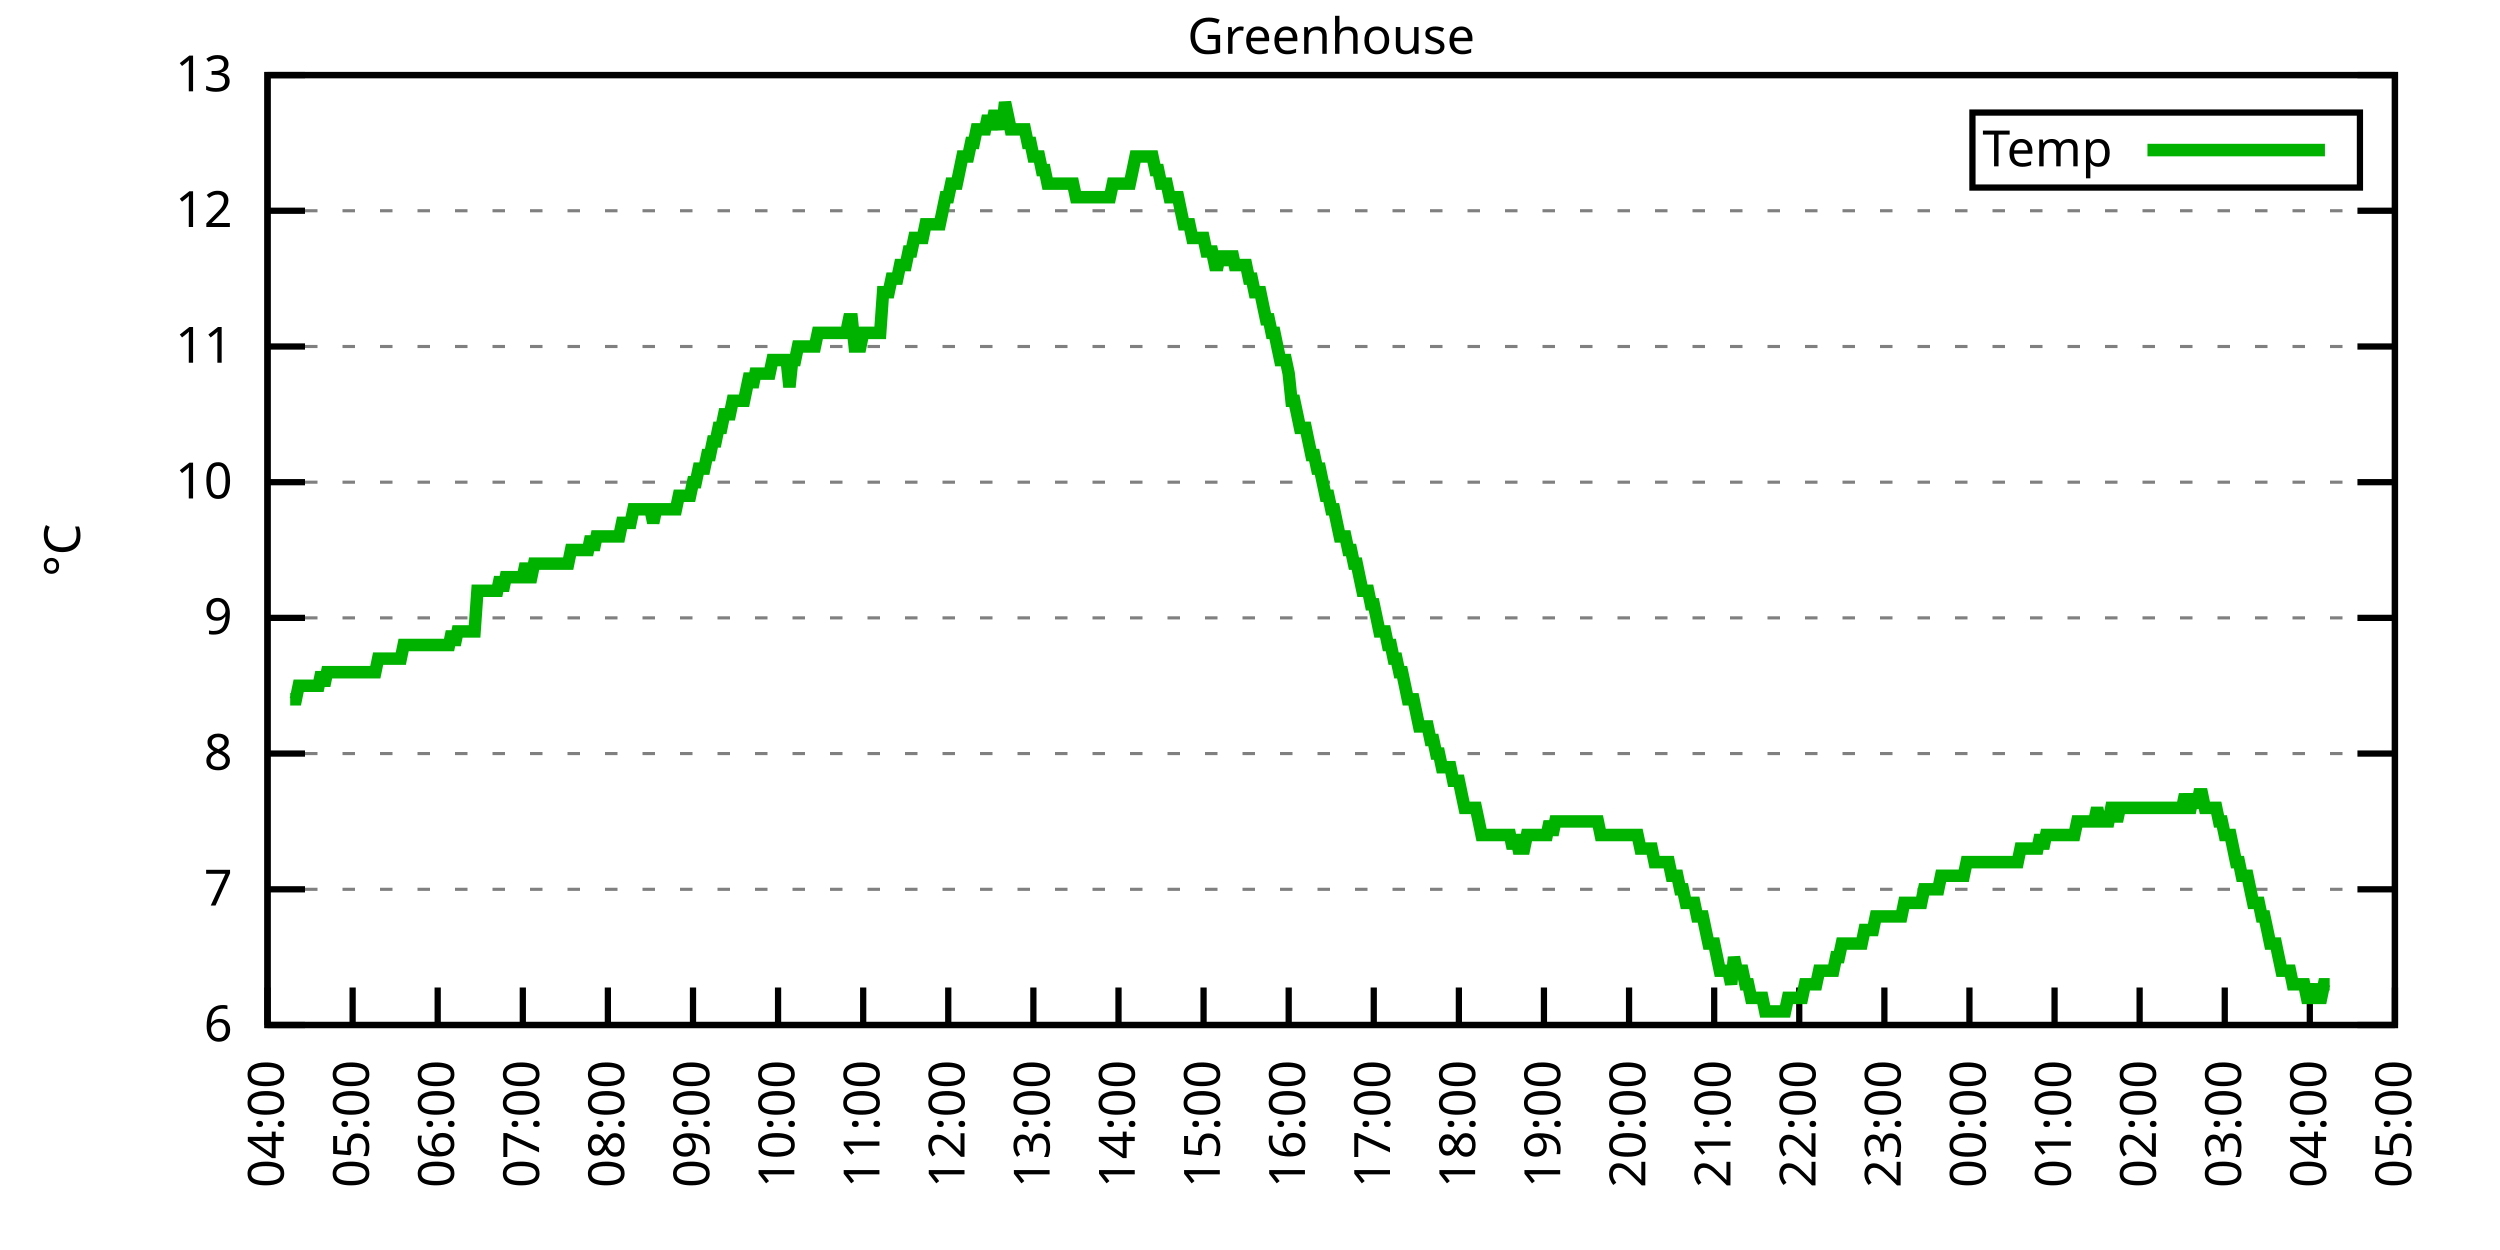
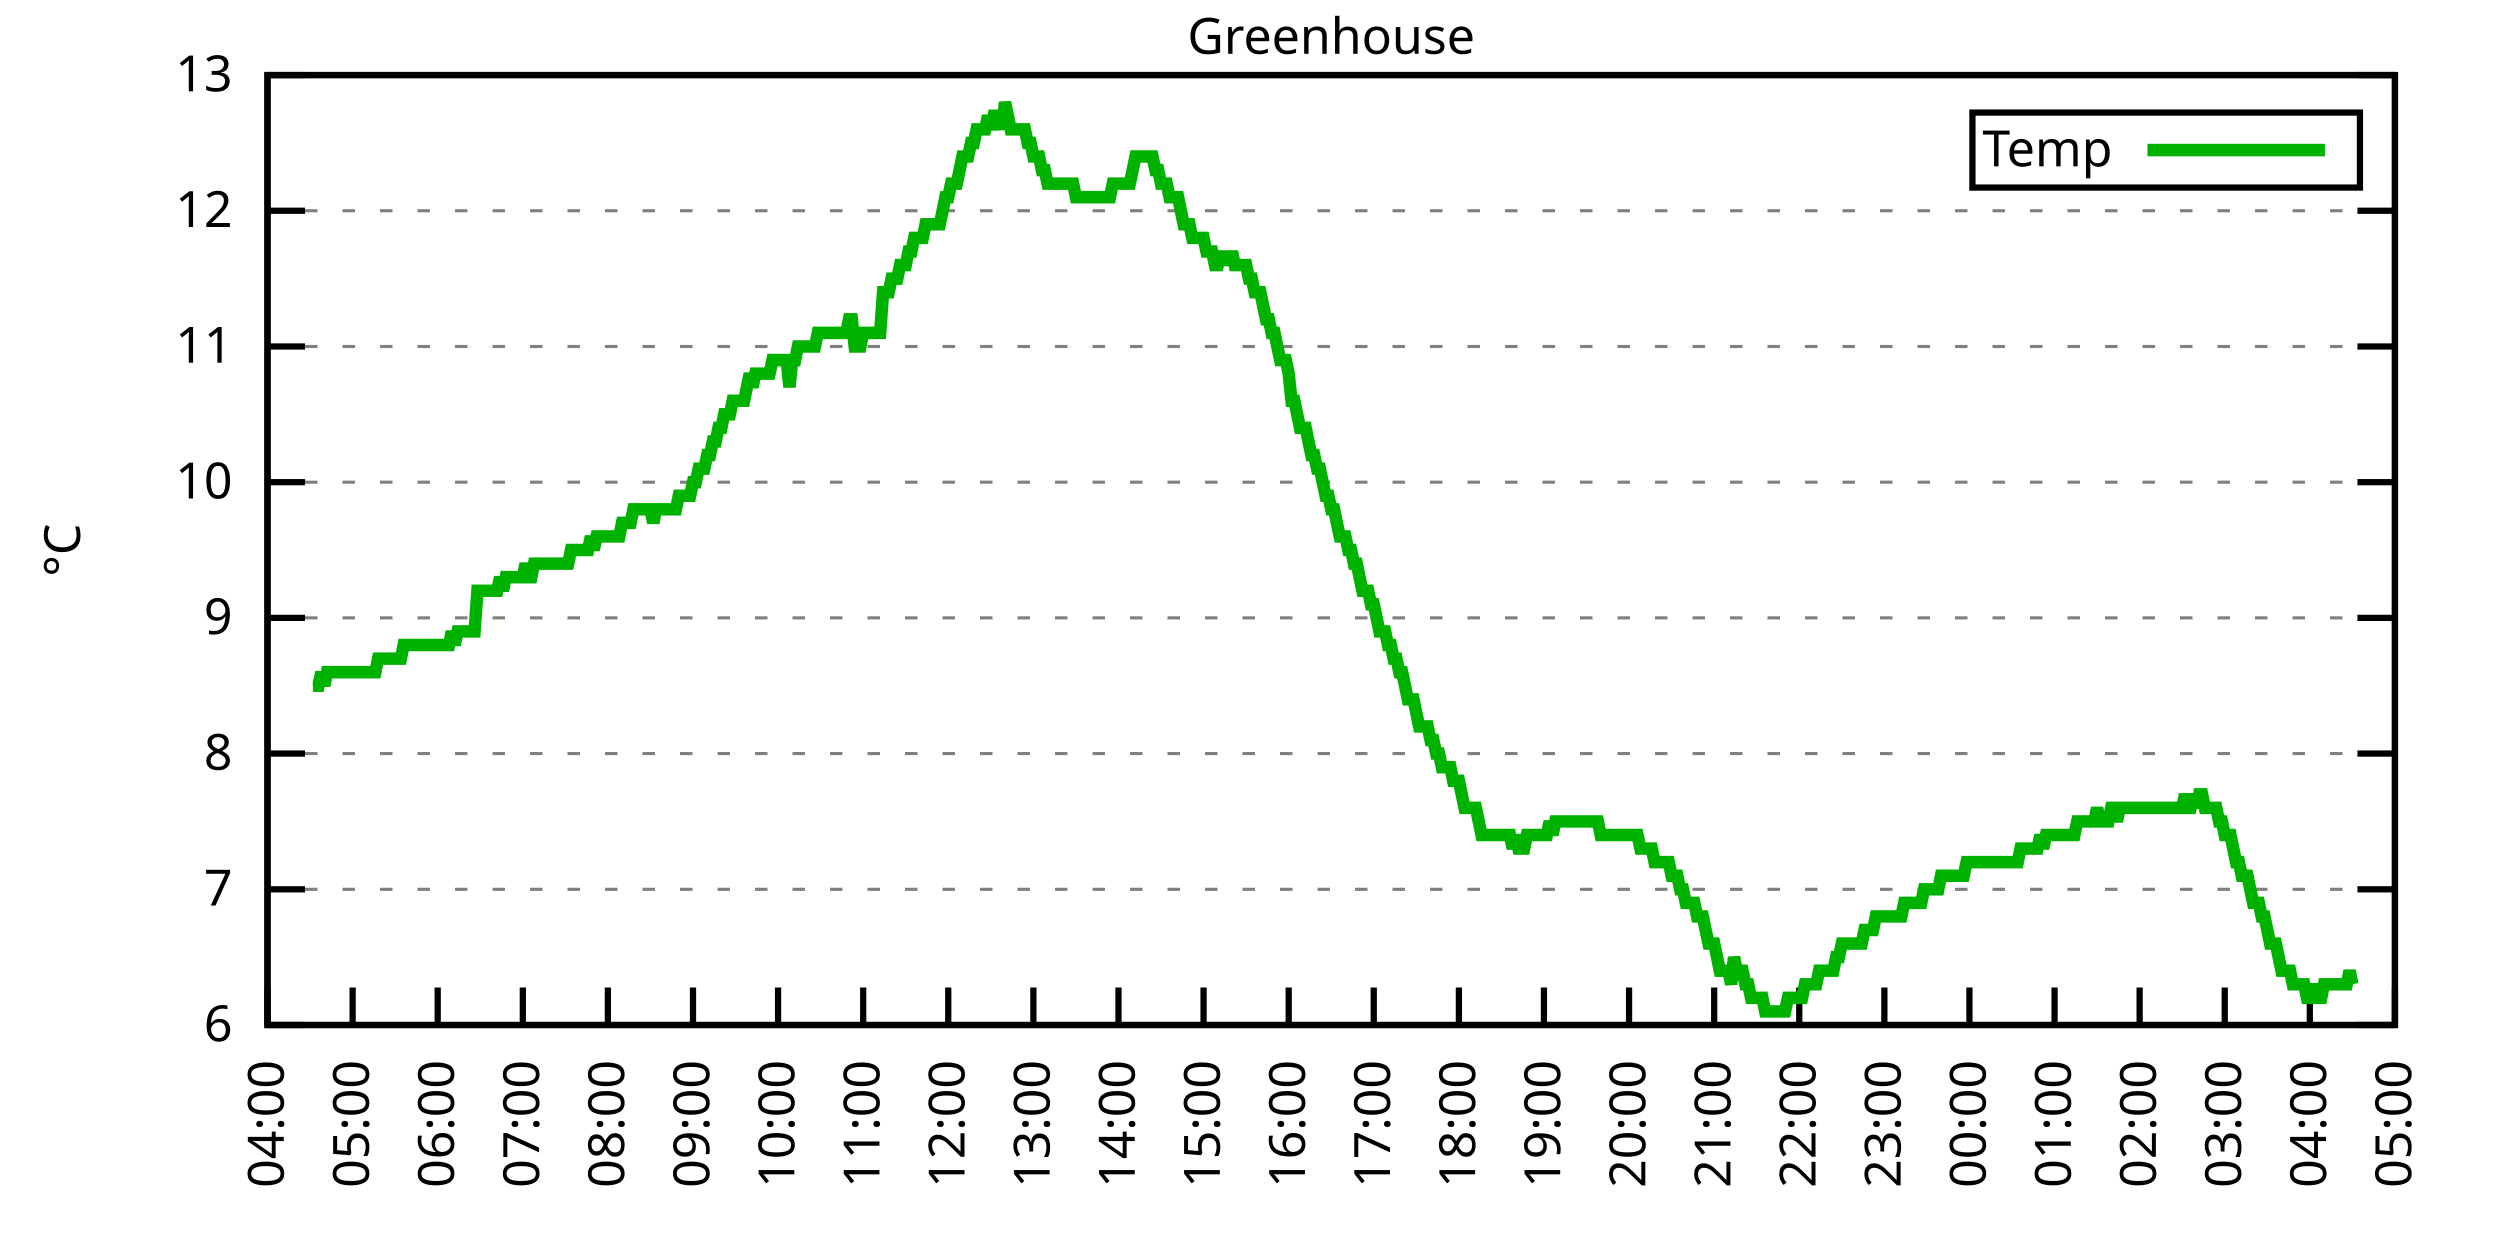
<svg xmlns="http://www.w3.org/2000/svg" xmlns:xlink="http://www.w3.org/1999/xlink" width="400" height="200" viewBox="0 0 400 200">
  <g id="gnuplot_canvas">
    <rect x="0" y="0" width="400" height="200" fill="none" />
    <defs>
      <circle id="gpDot" r="0.5" stroke-width="0.5" stroke="currentColor" />
      <path id="gpPt0" stroke-width="0.333" stroke="currentColor" d="M-1,0 h2 M0,-1 v2" />
      <path id="gpPt1" stroke-width="0.333" stroke="currentColor" d="M-1,-1 L1,1 M1,-1 L-1,1" />
      <path id="gpPt2" stroke-width="0.333" stroke="currentColor" d="M-1,0 L1,0 M0,-1 L0,1 M-1,-1 L1,1 M-1,1 L1,-1" />
      <rect id="gpPt3" stroke-width="0.333" stroke="currentColor" x="-1" y="-1" width="2" height="2" />
      <rect id="gpPt4" stroke-width="0.333" stroke="currentColor" fill="currentColor" x="-1" y="-1" width="2" height="2" />
      <circle id="gpPt5" stroke-width="0.333" stroke="currentColor" cx="0" cy="0" r="1" />
      <use xlink:href="#gpPt5" id="gpPt6" fill="currentColor" stroke="none" />
      <path id="gpPt7" stroke-width="0.333" stroke="currentColor" d="M0,-1.33 L-1.33,0.67 L1.33,0.67 z" />
      <use xlink:href="#gpPt7" id="gpPt8" fill="currentColor" stroke="none" />
      <use xlink:href="#gpPt7" id="gpPt9" stroke="currentColor" transform="rotate(180)" />
      <use xlink:href="#gpPt9" id="gpPt10" fill="currentColor" stroke="none" />
      <use xlink:href="#gpPt3" id="gpPt11" stroke="currentColor" transform="rotate(45)" />
      <use xlink:href="#gpPt11" id="gpPt12" fill="currentColor" stroke="none" />
      <path id="gpPt13" stroke-width="0.333" stroke="currentColor" d="M0,1.330 L1.265,0.411 L0.782,-1.067 L-0.782,-1.076 L-1.265,0.411 z" />
      <use xlink:href="#gpPt13" id="gpPt14" fill="currentColor" stroke="none" />
      <filter id="textbox" filterUnits="objectBoundingBox" x="0" y="0" height="1" width="1">
        <feFlood flood-color="white" flood-opacity="1" result="bgnd" />
        <feComposite in="SourceGraphic" in2="bgnd" operator="atop" />
      </filter>
      <filter id="greybox" filterUnits="objectBoundingBox" x="0" y="0" height="1" width="1">
        <feFlood flood-color="lightgrey" flood-opacity="1" result="grey" />
        <feComposite in="SourceGraphic" in2="grey" operator="atop" />
      </filter>
    </defs>
    <g fill="none" color="white" stroke="currentColor" stroke-width="1.00" stroke-linecap="butt" stroke-linejoin="miter">
</g>
    <g fill="none" color="black" stroke="currentColor" stroke-width="1.00" stroke-linecap="butt" stroke-linejoin="miter">
      <g stroke="none" shape-rendering="crispEdges">
        <polygon fill="rgb(255, 255, 255)" points="42.80,164.00 383.18,164.00 383.18,12.02 42.80,12.02 " />
      </g>
    </g>
    <g fill="none" color="black" stroke="currentColor" stroke-width="1.00" stroke-linecap="butt" stroke-linejoin="miter">
</g>
    <g fill="none" color="black" stroke="black" stroke-width="0.50" stroke-linecap="butt" stroke-linejoin="miter">
</g>
    <g fill="none" color="gray" stroke="currentColor" stroke-width="0.50" stroke-linecap="butt" stroke-linejoin="miter">
      <path stroke="gray" stroke-dasharray="2,4" class="gridline" d="M42.80,164.00 L383.19,164.00  " />
    </g>
    <g fill="none" color="gray" stroke="gray" stroke-width="1.00" stroke-linecap="butt" stroke-linejoin="miter">
</g>
    <g fill="none" color="black" stroke="currentColor" stroke-width="1.00" stroke-linecap="butt" stroke-linejoin="miter">
      <path stroke="black" d="M42.80,164.00 L48.80,164.00 M383.19,164.00 L377.19,164.00  " />
      <g transform="translate(37.20,166.60)" stroke="none" fill="black" font-family="Sans" font-size="8.00" text-anchor="end">
        <text>
          <tspan font-family="Sans"> 6</tspan>
        </text>
      </g>
    </g>
    <g fill="none" color="black" stroke="currentColor" stroke-width="1.00" stroke-linecap="butt" stroke-linejoin="miter">
</g>
    <g fill="none" color="black" stroke="black" stroke-width="0.50" stroke-linecap="butt" stroke-linejoin="miter">
</g>
    <g fill="none" color="gray" stroke="currentColor" stroke-width="0.50" stroke-linecap="butt" stroke-linejoin="miter">
      <path stroke="gray" stroke-dasharray="2,4" class="gridline" d="M42.80,142.29 L383.19,142.29  " />
    </g>
    <g fill="none" color="gray" stroke="gray" stroke-width="1.00" stroke-linecap="butt" stroke-linejoin="miter">
</g>
    <g fill="none" color="black" stroke="currentColor" stroke-width="1.00" stroke-linecap="butt" stroke-linejoin="miter">
      <path stroke="black" d="M42.80,142.29 L48.80,142.29 M383.19,142.29 L377.19,142.29  " />
      <g transform="translate(37.20,144.89)" stroke="none" fill="black" font-family="Sans" font-size="8.00" text-anchor="end">
        <text>
          <tspan font-family="Sans"> 7</tspan>
        </text>
      </g>
    </g>
    <g fill="none" color="black" stroke="currentColor" stroke-width="1.00" stroke-linecap="butt" stroke-linejoin="miter">
</g>
    <g fill="none" color="black" stroke="black" stroke-width="0.50" stroke-linecap="butt" stroke-linejoin="miter">
</g>
    <g fill="none" color="gray" stroke="currentColor" stroke-width="0.50" stroke-linecap="butt" stroke-linejoin="miter">
      <path stroke="gray" stroke-dasharray="2,4" class="gridline" d="M42.80,120.57 L383.19,120.57  " />
    </g>
    <g fill="none" color="gray" stroke="gray" stroke-width="1.00" stroke-linecap="butt" stroke-linejoin="miter">
</g>
    <g fill="none" color="black" stroke="currentColor" stroke-width="1.00" stroke-linecap="butt" stroke-linejoin="miter">
      <path stroke="black" d="M42.80,120.57 L48.80,120.57 M383.19,120.57 L377.19,120.57  " />
      <g transform="translate(37.20,123.17)" stroke="none" fill="black" font-family="Sans" font-size="8.00" text-anchor="end">
        <text>
          <tspan font-family="Sans"> 8</tspan>
        </text>
      </g>
    </g>
    <g fill="none" color="black" stroke="currentColor" stroke-width="1.00" stroke-linecap="butt" stroke-linejoin="miter">
</g>
    <g fill="none" color="black" stroke="black" stroke-width="0.50" stroke-linecap="butt" stroke-linejoin="miter">
</g>
    <g fill="none" color="gray" stroke="currentColor" stroke-width="0.50" stroke-linecap="butt" stroke-linejoin="miter">
      <path stroke="gray" stroke-dasharray="2,4" class="gridline" d="M42.80,98.86 L383.19,98.86  " />
    </g>
    <g fill="none" color="gray" stroke="gray" stroke-width="1.00" stroke-linecap="butt" stroke-linejoin="miter">
</g>
    <g fill="none" color="black" stroke="currentColor" stroke-width="1.00" stroke-linecap="butt" stroke-linejoin="miter">
      <path stroke="black" d="M42.80,98.86 L48.80,98.86 M383.19,98.86 L377.19,98.86  " />
      <g transform="translate(37.20,101.46)" stroke="none" fill="black" font-family="Sans" font-size="8.00" text-anchor="end">
        <text>
          <tspan font-family="Sans"> 9</tspan>
        </text>
      </g>
    </g>
    <g fill="none" color="black" stroke="currentColor" stroke-width="1.00" stroke-linecap="butt" stroke-linejoin="miter">
</g>
    <g fill="none" color="black" stroke="black" stroke-width="0.50" stroke-linecap="butt" stroke-linejoin="miter">
</g>
    <g fill="none" color="gray" stroke="currentColor" stroke-width="0.50" stroke-linecap="butt" stroke-linejoin="miter">
      <path stroke="gray" stroke-dasharray="2,4" class="gridline" d="M42.80,77.15 L383.19,77.15  " />
    </g>
    <g fill="none" color="gray" stroke="gray" stroke-width="1.00" stroke-linecap="butt" stroke-linejoin="miter">
</g>
    <g fill="none" color="black" stroke="currentColor" stroke-width="1.00" stroke-linecap="butt" stroke-linejoin="miter">
      <path stroke="black" d="M42.80,77.15 L48.80,77.15 M383.19,77.15 L377.19,77.15  " />
      <g transform="translate(37.20,79.75)" stroke="none" fill="black" font-family="Sans" font-size="8.00" text-anchor="end">
        <text>
          <tspan font-family="Sans"> 10</tspan>
        </text>
      </g>
    </g>
    <g fill="none" color="black" stroke="currentColor" stroke-width="1.00" stroke-linecap="butt" stroke-linejoin="miter">
</g>
    <g fill="none" color="black" stroke="black" stroke-width="0.50" stroke-linecap="butt" stroke-linejoin="miter">
</g>
    <g fill="none" color="gray" stroke="currentColor" stroke-width="0.50" stroke-linecap="butt" stroke-linejoin="miter">
      <path stroke="gray" stroke-dasharray="2,4" class="gridline" d="M42.80,55.44 L383.19,55.44  " />
    </g>
    <g fill="none" color="gray" stroke="gray" stroke-width="1.00" stroke-linecap="butt" stroke-linejoin="miter">
</g>
    <g fill="none" color="black" stroke="currentColor" stroke-width="1.00" stroke-linecap="butt" stroke-linejoin="miter">
      <path stroke="black" d="M42.80,55.44 L48.80,55.44 M383.19,55.44 L377.19,55.44  " />
      <g transform="translate(37.20,58.04)" stroke="none" fill="black" font-family="Sans" font-size="8.00" text-anchor="end">
        <text>
          <tspan font-family="Sans"> 11</tspan>
        </text>
      </g>
    </g>
    <g fill="none" color="black" stroke="currentColor" stroke-width="1.00" stroke-linecap="butt" stroke-linejoin="miter">
</g>
    <g fill="none" color="black" stroke="black" stroke-width="0.50" stroke-linecap="butt" stroke-linejoin="miter">
</g>
    <g fill="none" color="gray" stroke="currentColor" stroke-width="0.50" stroke-linecap="butt" stroke-linejoin="miter">
      <path stroke="gray" stroke-dasharray="2,4" class="gridline" d="M42.80,33.72 L383.19,33.72  " />
    </g>
    <g fill="none" color="gray" stroke="gray" stroke-width="1.00" stroke-linecap="butt" stroke-linejoin="miter">
</g>
    <g fill="none" color="black" stroke="currentColor" stroke-width="1.00" stroke-linecap="butt" stroke-linejoin="miter">
      <path stroke="black" d="M42.80,33.72 L48.80,33.72 M383.19,33.72 L377.19,33.72  " />
      <g transform="translate(37.20,36.32)" stroke="none" fill="black" font-family="Sans" font-size="8.00" text-anchor="end">
        <text>
          <tspan font-family="Sans"> 12</tspan>
        </text>
      </g>
    </g>
    <g fill="none" color="black" stroke="currentColor" stroke-width="1.00" stroke-linecap="butt" stroke-linejoin="miter">
</g>
    <g fill="none" color="black" stroke="black" stroke-width="0.50" stroke-linecap="butt" stroke-linejoin="miter">
</g>
    <g fill="none" color="gray" stroke="currentColor" stroke-width="0.50" stroke-linecap="butt" stroke-linejoin="miter">
      <path stroke="gray" stroke-dasharray="2,4" class="gridline" d="M42.80,12.01 L383.19,12.01  " />
    </g>
    <g fill="none" color="gray" stroke="gray" stroke-width="1.00" stroke-linecap="butt" stroke-linejoin="miter">
</g>
    <g fill="none" color="black" stroke="currentColor" stroke-width="1.00" stroke-linecap="butt" stroke-linejoin="miter">
      <path stroke="black" d="M42.80,12.01 L48.80,12.01 M383.19,12.01 L377.19,12.01  " />
      <g transform="translate(37.20,14.61)" stroke="none" fill="black" font-family="Sans" font-size="8.00" text-anchor="end">
        <text>
          <tspan font-family="Sans"> 13</tspan>
        </text>
      </g>
    </g>
    <g fill="none" color="black" stroke="currentColor" stroke-width="1.00" stroke-linecap="butt" stroke-linejoin="miter">
      <path stroke="black" d="M42.80,164.00 L42.80,158.00  " />
      <g transform="translate(45.40,169.60) rotate(270.00)" stroke="none" fill="black" font-family="Sans" font-size="8.00" text-anchor="end">
        <text>
          <tspan font-family="Sans">04:00</tspan>
        </text>
      </g>
    </g>
    <g fill="none" color="black" stroke="currentColor" stroke-width="1.00" stroke-linecap="butt" stroke-linejoin="miter">
      <path stroke="black" d="M56.42,164.00 L56.42,158.00  " />
      <g transform="translate(59.02,169.60) rotate(270.00)" stroke="none" fill="black" font-family="Sans" font-size="8.00" text-anchor="end">
        <text>
          <tspan font-family="Sans">05:00</tspan>
        </text>
      </g>
    </g>
    <g fill="none" color="black" stroke="currentColor" stroke-width="1.00" stroke-linecap="butt" stroke-linejoin="miter">
      <path stroke="black" d="M70.03,164.00 L70.03,158.00  " />
      <g transform="translate(72.63,169.60) rotate(270.00)" stroke="none" fill="black" font-family="Sans" font-size="8.00" text-anchor="end">
        <text>
          <tspan font-family="Sans">06:00</tspan>
        </text>
      </g>
    </g>
    <g fill="none" color="black" stroke="currentColor" stroke-width="1.00" stroke-linecap="butt" stroke-linejoin="miter">
      <path stroke="black" d="M83.65,164.00 L83.65,158.00  " />
      <g transform="translate(86.25,169.60) rotate(270.00)" stroke="none" fill="black" font-family="Sans" font-size="8.00" text-anchor="end">
        <text>
          <tspan font-family="Sans">07:00</tspan>
        </text>
      </g>
    </g>
    <g fill="none" color="black" stroke="currentColor" stroke-width="1.00" stroke-linecap="butt" stroke-linejoin="miter">
      <path stroke="black" d="M97.26,164.00 L97.26,158.00  " />
      <g transform="translate(99.86,169.60) rotate(270.00)" stroke="none" fill="black" font-family="Sans" font-size="8.00" text-anchor="end">
        <text>
          <tspan font-family="Sans">08:00</tspan>
        </text>
      </g>
    </g>
    <g fill="none" color="black" stroke="currentColor" stroke-width="1.00" stroke-linecap="butt" stroke-linejoin="miter">
      <path stroke="black" d="M110.88,164.00 L110.88,158.00  " />
      <g transform="translate(113.48,169.60) rotate(270.00)" stroke="none" fill="black" font-family="Sans" font-size="8.00" text-anchor="end">
        <text>
          <tspan font-family="Sans">09:00</tspan>
        </text>
      </g>
    </g>
    <g fill="none" color="black" stroke="currentColor" stroke-width="1.00" stroke-linecap="butt" stroke-linejoin="miter">
      <path stroke="black" d="M124.49,164.00 L124.49,158.00  " />
      <g transform="translate(127.09,169.60) rotate(270.00)" stroke="none" fill="black" font-family="Sans" font-size="8.00" text-anchor="end">
        <text>
          <tspan font-family="Sans">10:00</tspan>
        </text>
      </g>
    </g>
    <g fill="none" color="black" stroke="currentColor" stroke-width="1.00" stroke-linecap="butt" stroke-linejoin="miter">
      <path stroke="black" d="M138.11,164.00 L138.11,158.00  " />
      <g transform="translate(140.71,169.60) rotate(270.00)" stroke="none" fill="black" font-family="Sans" font-size="8.00" text-anchor="end">
        <text>
          <tspan font-family="Sans">11:00</tspan>
        </text>
      </g>
    </g>
    <g fill="none" color="black" stroke="currentColor" stroke-width="1.00" stroke-linecap="butt" stroke-linejoin="miter">
      <path stroke="black" d="M151.72,164.00 L151.72,158.00  " />
      <g transform="translate(154.32,169.60) rotate(270.00)" stroke="none" fill="black" font-family="Sans" font-size="8.00" text-anchor="end">
        <text>
          <tspan font-family="Sans">12:00</tspan>
        </text>
      </g>
    </g>
    <g fill="none" color="black" stroke="currentColor" stroke-width="1.00" stroke-linecap="butt" stroke-linejoin="miter">
      <path stroke="black" d="M165.34,164.00 L165.34,158.00  " />
      <g transform="translate(167.94,169.60) rotate(270.00)" stroke="none" fill="black" font-family="Sans" font-size="8.00" text-anchor="end">
        <text>
          <tspan font-family="Sans">13:00</tspan>
        </text>
      </g>
    </g>
    <g fill="none" color="black" stroke="currentColor" stroke-width="1.00" stroke-linecap="butt" stroke-linejoin="miter">
      <path stroke="black" d="M178.96,164.00 L178.96,158.00  " />
      <g transform="translate(181.56,169.60) rotate(270.00)" stroke="none" fill="black" font-family="Sans" font-size="8.00" text-anchor="end">
        <text>
          <tspan font-family="Sans">14:00</tspan>
        </text>
      </g>
    </g>
    <g fill="none" color="black" stroke="currentColor" stroke-width="1.00" stroke-linecap="butt" stroke-linejoin="miter">
      <path stroke="black" d="M192.57,164.00 L192.57,158.00  " />
      <g transform="translate(195.17,169.60) rotate(270.00)" stroke="none" fill="black" font-family="Sans" font-size="8.00" text-anchor="end">
        <text>
          <tspan font-family="Sans">15:00</tspan>
        </text>
      </g>
    </g>
    <g fill="none" color="black" stroke="currentColor" stroke-width="1.00" stroke-linecap="butt" stroke-linejoin="miter">
      <path stroke="black" d="M206.19,164.00 L206.19,158.00  " />
      <g transform="translate(208.79,169.60) rotate(270.00)" stroke="none" fill="black" font-family="Sans" font-size="8.00" text-anchor="end">
        <text>
          <tspan font-family="Sans">16:00</tspan>
        </text>
      </g>
    </g>
    <g fill="none" color="black" stroke="currentColor" stroke-width="1.00" stroke-linecap="butt" stroke-linejoin="miter">
      <path stroke="black" d="M219.80,164.00 L219.80,158.00  " />
      <g transform="translate(222.40,169.60) rotate(270.00)" stroke="none" fill="black" font-family="Sans" font-size="8.00" text-anchor="end">
        <text>
          <tspan font-family="Sans">17:00</tspan>
        </text>
      </g>
    </g>
    <g fill="none" color="black" stroke="currentColor" stroke-width="1.00" stroke-linecap="butt" stroke-linejoin="miter">
      <path stroke="black" d="M233.42,164.00 L233.42,158.00  " />
      <g transform="translate(236.02,169.60) rotate(270.00)" stroke="none" fill="black" font-family="Sans" font-size="8.00" text-anchor="end">
        <text>
          <tspan font-family="Sans">18:00</tspan>
        </text>
      </g>
    </g>
    <g fill="none" color="black" stroke="currentColor" stroke-width="1.00" stroke-linecap="butt" stroke-linejoin="miter">
      <path stroke="black" d="M247.03,164.00 L247.03,158.00  " />
      <g transform="translate(249.63,169.60) rotate(270.00)" stroke="none" fill="black" font-family="Sans" font-size="8.00" text-anchor="end">
        <text>
          <tspan font-family="Sans">19:00</tspan>
        </text>
      </g>
    </g>
    <g fill="none" color="black" stroke="currentColor" stroke-width="1.00" stroke-linecap="butt" stroke-linejoin="miter">
      <path stroke="black" d="M260.65,164.00 L260.65,158.00  " />
      <g transform="translate(263.25,169.60) rotate(270.00)" stroke="none" fill="black" font-family="Sans" font-size="8.00" text-anchor="end">
        <text>
          <tspan font-family="Sans">20:00</tspan>
        </text>
      </g>
    </g>
    <g fill="none" color="black" stroke="currentColor" stroke-width="1.00" stroke-linecap="butt" stroke-linejoin="miter">
      <path stroke="black" d="M274.27,164.00 L274.27,158.00  " />
      <g transform="translate(276.87,169.60) rotate(270.00)" stroke="none" fill="black" font-family="Sans" font-size="8.00" text-anchor="end">
        <text>
          <tspan font-family="Sans">21:00</tspan>
        </text>
      </g>
    </g>
    <g fill="none" color="black" stroke="currentColor" stroke-width="1.00" stroke-linecap="butt" stroke-linejoin="miter">
      <path stroke="black" d="M287.88,164.00 L287.88,158.00  " />
      <g transform="translate(290.48,169.60) rotate(270.00)" stroke="none" fill="black" font-family="Sans" font-size="8.00" text-anchor="end">
        <text>
          <tspan font-family="Sans">22:00</tspan>
        </text>
      </g>
    </g>
    <g fill="none" color="black" stroke="currentColor" stroke-width="1.00" stroke-linecap="butt" stroke-linejoin="miter">
      <path stroke="black" d="M301.50,164.00 L301.50,158.00  " />
      <g transform="translate(304.10,169.60) rotate(270.00)" stroke="none" fill="black" font-family="Sans" font-size="8.00" text-anchor="end">
        <text>
          <tspan font-family="Sans">23:00</tspan>
        </text>
      </g>
    </g>
    <g fill="none" color="black" stroke="currentColor" stroke-width="1.00" stroke-linecap="butt" stroke-linejoin="miter">
      <path stroke="black" d="M315.11,164.00 L315.11,158.00  " />
      <g transform="translate(317.71,169.60) rotate(270.00)" stroke="none" fill="black" font-family="Sans" font-size="8.00" text-anchor="end">
        <text>
          <tspan font-family="Sans">00:00</tspan>
        </text>
      </g>
    </g>
    <g fill="none" color="black" stroke="currentColor" stroke-width="1.00" stroke-linecap="butt" stroke-linejoin="miter">
      <path stroke="black" d="M328.73,164.00 L328.73,158.00  " />
      <g transform="translate(331.33,169.60) rotate(270.00)" stroke="none" fill="black" font-family="Sans" font-size="8.00" text-anchor="end">
        <text>
          <tspan font-family="Sans">01:00</tspan>
        </text>
      </g>
    </g>
    <g fill="none" color="black" stroke="currentColor" stroke-width="1.00" stroke-linecap="butt" stroke-linejoin="miter">
      <path stroke="black" d="M342.34,164.00 L342.34,158.00  " />
      <g transform="translate(344.94,169.60) rotate(270.00)" stroke="none" fill="black" font-family="Sans" font-size="8.00" text-anchor="end">
        <text>
          <tspan font-family="Sans">02:00</tspan>
        </text>
      </g>
    </g>
    <g fill="none" color="black" stroke="currentColor" stroke-width="1.00" stroke-linecap="butt" stroke-linejoin="miter">
      <path stroke="black" d="M355.96,164.00 L355.96,158.00  " />
      <g transform="translate(358.56,169.60) rotate(270.00)" stroke="none" fill="black" font-family="Sans" font-size="8.00" text-anchor="end">
        <text>
          <tspan font-family="Sans">03:00</tspan>
        </text>
      </g>
    </g>
    <g fill="none" color="black" stroke="currentColor" stroke-width="1.00" stroke-linecap="butt" stroke-linejoin="miter">
      <path stroke="black" d="M369.57,164.00 L369.57,158.00  " />
      <g transform="translate(372.17,169.60) rotate(270.00)" stroke="none" fill="black" font-family="Sans" font-size="8.00" text-anchor="end">
        <text>
          <tspan font-family="Sans">04:00</tspan>
        </text>
      </g>
    </g>
    <g fill="none" color="black" stroke="currentColor" stroke-width="1.00" stroke-linecap="butt" stroke-linejoin="miter">
      <path stroke="black" d="M383.19,164.00 L383.19,158.00  " />
      <g transform="translate(385.79,169.60) rotate(270.00)" stroke="none" fill="black" font-family="Sans" font-size="8.00" text-anchor="end">
        <text>
          <tspan font-family="Sans">05:00</tspan>
        </text>
      </g>
    </g>
    <g fill="none" color="black" stroke="currentColor" stroke-width="1.00" stroke-linecap="butt" stroke-linejoin="miter">
</g>
    <g fill="none" color="black" stroke="currentColor" stroke-width="1.00" stroke-linecap="butt" stroke-linejoin="miter">
      <path stroke="black" d="M42.80,12.01 L42.80,164.00 L383.19,164.00 L383.19,12.01 L42.80,12.01 Z  " />
    </g>
    <g fill="none" color="black" stroke="currentColor" stroke-width="1.00" stroke-linecap="butt" stroke-linejoin="miter">
</g>
    <g fill="none" color="black" stroke="currentColor" stroke-width="1.00" stroke-linecap="butt" stroke-linejoin="miter">
      <path stroke="black" d="M315.59,30.01 L315.59,18.01 L377.59,18.01 L377.59,30.01 L315.59,30.01 Z  " />
    </g>
    <g id="Greenhouse_plot_1">
      <g fill="none" color="white" stroke="black" stroke-width="2.00" stroke-linecap="butt" stroke-linejoin="miter">
</g>
      <g fill="none" color="black" stroke="currentColor" stroke-width="2.00" stroke-linecap="butt" stroke-linejoin="miter">
        <g transform="translate(337.99,26.61)" stroke="none" fill="black" font-family="Sans" font-size="8.00" text-anchor="end">
          <text>
            <tspan font-family="Sans">Temp</tspan>
          </text>
        </g>
      </g>
      <g fill="none" color="black" stroke="currentColor" stroke-width="2.00" stroke-linecap="butt" stroke-linejoin="miter">
-         <path stroke="rgb(  0, 178,   0)" d="M343.59,24.01 L371.99,24.01 M46.43,111.89 L46.88,111.89 L47.34,111.89 L47.79,109.72 L48.25,109.72 L48.70,109.72   L49.15,109.72 L49.61,109.72 L50.06,109.72 L50.52,109.72 L50.97,109.72 L51.42,107.55 L51.88,109.72 L52.33,107.55   L52.78,107.55 L53.24,107.55 L53.69,107.55 L54.15,107.55 L54.60,107.55 L55.05,107.55 L55.51,107.55 L55.96,107.55   L56.42,107.55 L56.87,107.55 L57.32,107.55 L57.78,107.55 L58.23,107.55 L58.68,107.55 L59.14,107.55 L59.59,107.55   L60.05,107.55 L60.50,105.38 L60.95,105.38 L61.41,105.38 L61.86,105.38 L62.32,105.38 L62.77,105.38 L63.22,105.38   L63.68,105.38 L64.13,105.38 L64.58,103.20 L65.04,103.20 L65.49,103.20 L65.95,103.20 L66.40,103.20 L66.85,103.20   L67.31,103.20 L67.76,103.20 L68.22,103.20 L68.67,103.20 L69.12,103.20 L69.58,103.20 L70.03,103.20 L70.49,103.20   L70.94,103.20 L71.39,103.20 L71.85,103.20 L72.30,101.03 L72.75,103.20 L73.21,101.03 L73.66,101.03 L74.12,101.03   L74.57,101.03 L75.02,101.03 L75.48,101.03 L75.93,101.03 L76.39,94.52 L76.84,94.52 L77.29,94.52 L77.75,94.52   L78.20,94.52 L78.65,94.52 L79.11,94.52 L79.56,94.52 L80.02,92.35 L80.47,94.52 L80.92,92.35 L81.38,92.35   L81.83,92.35 L82.29,92.35 L82.74,92.35 L83.19,92.35 L83.65,92.35 L84.10,90.18 L84.55,92.35 L85.01,92.35   L85.46,90.18 L85.92,90.18 L86.37,90.18 L86.82,90.18 L87.28,90.18 L87.73,90.18 L88.19,90.18 L88.64,90.18   L89.09,90.18 L89.55,90.18 L90.00,90.18 L90.45,90.18 L90.91,90.18 L91.36,88.00 L91.82,88.00 L92.27,88.00   L92.72,88.00 L93.18,88.00 L93.63,88.00 L94.09,88.00 L94.54,85.83 L94.99,88.00 L95.45,85.83 L95.90,85.83   L96.35,85.83 L96.81,85.83 L97.26,85.83 L97.72,85.83 L98.17,85.83 L98.62,85.83 L99.08,85.83 L99.53,83.66   L99.99,83.66 L100.44,83.66 L100.89,83.66 L101.35,81.49 L101.80,81.49 L102.25,81.49 L102.71,81.49 L103.16,81.49   L103.62,81.49 L104.07,81.49 L104.52,83.66 L104.98,81.49 L105.43,81.49 L105.89,81.49 L106.34,81.49 L106.79,81.49   L107.25,81.49 L107.70,81.49 L108.15,81.49 L108.61,79.32 L109.06,79.32 L109.52,79.32 L109.97,79.32 L110.42,79.32   L110.88,77.15 L111.33,77.15 L111.79,74.98 L112.24,74.98 L112.69,74.98 L113.15,72.81 L113.60,72.81 L114.05,70.63   L114.51,70.63 L114.96,68.46 L115.42,68.46 L115.87,66.29 L116.32,66.29 L116.78,66.29 L117.23,64.12 L117.69,64.12   L118.14,64.12 L118.59,64.12 L119.05,64.12 L119.50,61.95 L119.96,59.78 L120.41,61.95 L120.86,59.78 L121.32,59.78   L121.77,59.78 L122.22,59.78 L122.68,59.78 L123.13,59.78 L123.59,57.61 L124.04,57.61 L124.49,57.61 L124.95,57.61   L125.40,57.61 L125.86,57.61 L126.31,61.95 L126.76,57.61 L127.22,57.61 L127.67,55.44 L128.12,55.44 L128.58,55.44   L129.03,55.44 L129.49,55.44 L129.94,55.44 L130.39,55.44 L130.85,53.26 L131.30,53.26 L131.76,53.26 L132.21,53.26   L132.66,53.26 L133.12,53.26 L133.57,53.26 L134.02,53.26 L134.48,53.26 L134.93,53.26 L135.39,53.26 L135.84,51.09   L136.29,51.09 L136.75,55.44 L137.20,55.44 L137.66,55.44 L138.11,53.26 L138.56,53.26 L139.02,53.26 L139.47,53.26   L139.92,53.26 L140.38,53.26 L140.83,53.26 L141.29,46.75 L141.74,46.75 L142.19,46.75 L142.65,44.58 L143.10,44.58   L143.56,44.58 L144.01,42.41 L144.46,42.41 L144.92,42.41 L145.37,40.24 L145.82,40.24 L146.28,38.07 L146.73,38.07   L147.19,38.07 L147.64,38.07 L148.09,35.89 L148.55,35.89 L149.00,35.89 L149.46,35.89 L149.91,35.89 L150.36,35.89   L150.82,33.72 L151.27,31.55 L151.72,31.55 L152.18,29.38 L152.63,29.38 L153.09,29.38 L153.54,27.21 L153.99,25.04   L154.45,25.04 L154.90,25.04 L155.36,22.87 L155.81,22.87 L156.26,20.70 L156.72,20.70 L157.17,20.70 L157.62,20.70   L158.08,18.52 L158.53,20.70 L158.99,18.52 L159.44,18.52 L159.89,18.52 L160.35,20.70 L160.80,16.35 L161.26,18.52   L161.71,20.70 L162.16,20.70 L162.62,20.70 L163.07,20.70 L163.52,20.70 L163.98,20.70 L164.43,22.87 L164.89,22.87   L165.34,25.04 L165.79,25.04 L166.25,25.04 L166.70,27.21 L167.16,27.21 L167.61,29.38 L168.06,29.38 L168.52,29.38   L168.97,29.38 L169.43,29.38 L169.88,29.38 L170.33,29.38 L170.79,29.38 L171.24,29.38 L171.69,29.38 L172.15,31.55   L172.60,31.55 L173.06,31.55 L173.51,31.55 L173.96,31.55 L174.42,31.55 L174.87,31.55 L175.33,31.55 L175.78,31.55   L176.23,31.55 L176.69,31.55 L177.14,31.55 L177.59,31.55 L178.05,29.38 L178.50,29.38 L178.96,29.38 L179.41,29.38   L179.86,29.38 L180.32,29.38 L180.77,29.38 L181.23,27.21 L181.68,25.04 L182.13,25.04 L182.59,25.04 L183.04,25.04   L183.49,25.04 L183.95,25.04 L184.40,25.04 L184.86,27.21 L185.31,27.21 L185.76,29.38 L186.22,29.38 L186.67,29.38   L187.13,31.55 L187.58,31.55 L188.03,31.55 L188.49,31.55 L188.94,33.72 L189.39,35.89 L189.85,35.89 L190.30,35.89   L190.76,38.07 L191.21,38.07 L191.66,38.07 L192.12,38.07 L192.57,38.07 L193.03,40.24 L193.48,40.24 L193.93,40.24   L194.39,42.41 L194.84,42.41 L195.29,40.24 L195.75,42.41 L196.20,40.24 L196.66,42.41 L197.11,40.24 L197.56,42.41   L198.02,42.41 L198.47,42.41 L198.93,42.41 L199.38,42.41 L199.83,44.58 L200.29,44.58 L200.74,46.75 L201.19,46.75   L201.65,46.75 L202.10,48.92 L202.56,51.09 L203.01,51.09 L203.46,53.26 L203.92,53.26 L204.37,55.44 L204.83,57.61   L205.28,57.61 L205.73,57.61 L206.19,59.78 L206.64,64.12 L207.09,64.12 L207.55,66.29 L208.00,68.46 L208.46,68.46   L208.91,68.46 L209.36,70.63 L209.82,72.81 L210.27,72.81 L210.73,74.98 L211.18,74.98 L211.63,77.15 L212.09,79.32   L212.54,79.32 L213.00,81.49 L213.45,81.49 L213.90,83.66 L214.36,85.83 L214.81,85.83 L215.26,85.83 L215.72,88.00   L216.17,88.00 L216.63,90.18 L217.08,90.18 L217.53,92.35 L217.99,94.52 L218.44,94.52 L218.90,94.52 L219.35,96.69   L219.80,96.69 L220.26,98.86 L220.71,101.03 L221.16,101.03 L221.62,101.03 L222.07,103.20 L222.53,103.20 L222.98,105.38   L223.43,105.38 L223.89,107.55 L224.34,107.55 L224.80,109.72 L225.25,111.89 L225.70,111.89 L226.16,111.89 L226.61,114.06   L227.06,116.23 L227.52,116.23 L227.97,116.23 L228.43,116.23 L228.88,118.40 L229.33,118.40 L229.79,120.57 L230.24,120.57   L230.70,122.75 L231.15,122.75 L231.60,122.75 L232.06,122.75 L232.51,124.92 L232.96,124.92 L233.42,124.92 L233.87,127.09   L234.33,129.26 L234.78,129.26 L235.23,129.26 L235.69,129.26 L236.14,129.26 L236.60,131.43 L237.05,133.60 L237.50,133.60   L237.96,133.60 L238.41,133.60 L238.86,133.60 L239.32,133.60 L239.77,133.60 L240.23,133.60 L240.68,133.60 L241.13,133.60   L241.59,133.60 L242.04,135.77 L242.50,133.60 L242.95,135.77 L243.40,135.77 L243.86,135.77 L244.31,133.60 L244.76,133.60   L245.22,133.60 L245.67,133.60 L246.13,133.60 L246.58,133.60 L247.03,133.60 L247.49,133.60 L247.94,131.43 L248.40,133.60   L248.85,131.43 L249.30,131.43 L249.76,131.43 L250.21,131.43 L250.66,131.43 L251.12,131.43 L251.57,131.43 L252.03,131.43   L252.48,131.43 L252.93,131.43 L253.39,131.43 L253.84,131.43 L254.30,131.43 L254.75,131.43 L255.20,131.43 L255.66,131.43   L256.11,133.60 L256.56,133.60 L257.02,133.60 L257.47,133.60 L257.93,133.60 L258.38,133.60 L258.83,133.60 L259.29,133.60   L259.74,133.60 L260.20,133.60 L260.65,133.60 L261.10,133.60 L261.56,133.60 L262.01,133.60 L262.47,135.77 L262.92,135.77   L263.37,135.77 L263.83,135.77 L264.28,135.77 L264.73,137.94 L265.19,137.94 L265.64,137.94 L266.10,137.94 L266.55,137.94   L267.00,137.94 L267.46,140.12 L267.91,140.12 L268.37,140.12 L268.82,142.29 L269.27,142.29 L269.73,144.46 L270.18,144.46   L270.63,144.46 L271.09,144.46 L271.54,146.63 L272.00,146.63 L272.45,146.63 L272.90,148.80 L273.36,150.97 L273.81,150.97   L274.27,150.97 L274.72,153.14 L275.17,155.31 L275.63,155.31 L276.08,155.31 L276.53,155.31 L276.99,157.49 L277.44,153.14   L277.90,155.31 L278.35,155.31 L278.80,155.31 L279.26,157.49 L279.71,157.49 L280.17,159.66 L280.62,159.66 L281.07,159.66   L281.53,159.66 L281.98,159.66 L282.43,161.83 L282.89,161.83 L283.34,161.83 L283.80,161.83 L284.25,161.83 L284.70,161.83   L285.16,161.83 L285.61,161.83 L286.07,159.66 L286.52,159.66 L286.97,159.66 L287.43,159.66 L287.88,159.66 L288.33,159.66   L288.79,157.49 L289.24,157.49 L289.70,157.49 L290.15,157.49 L290.60,157.49 L291.06,155.31 L291.51,155.31 L291.97,155.31   L292.42,155.31 L292.87,155.31 L293.33,155.31 L293.78,153.14 L294.23,153.14 L294.69,150.97 L295.14,150.97 L295.60,150.97   L296.05,150.97 L296.50,150.97 L296.96,150.97 L297.41,150.97 L297.87,150.97 L298.32,148.80 L298.77,148.80 L299.23,148.80   L299.68,148.80 L300.13,146.63 L300.59,146.63 L301.04,146.63 L301.50,146.63 L301.95,146.63 L302.40,146.63 L302.86,146.63   L303.31,146.63 L303.77,146.63 L304.22,146.63 L304.67,144.46 L305.13,144.46 L305.58,144.46 L306.03,144.46 L306.49,144.46   L306.94,144.46 L307.40,144.46 L307.85,142.29 L308.30,142.29 L308.76,142.29 L309.21,142.29 L309.67,142.29 L310.12,142.29   L310.57,140.12 L311.03,140.12 L311.48,140.12 L311.94,140.12 L312.39,140.12 L312.84,140.12 L313.30,140.12 L313.75,140.12   L314.20,140.12 L314.66,137.94 L315.11,137.94 L315.57,137.94 L316.02,137.94 L316.47,137.94 L316.93,137.94 L317.38,137.94   L317.84,137.94 L318.29,137.94 L318.74,137.94 L319.20,137.94 L319.65,137.94 L320.10,137.94 L320.56,137.94 L321.01,137.94   L321.47,137.94 L321.92,137.94 L322.37,137.94 L322.83,137.94 L323.28,135.77 L323.74,135.77 L324.19,135.77 L324.64,135.77   L325.10,135.77 L325.55,135.77 L326.00,135.77 L326.46,133.60 L326.91,135.77 L327.37,133.60 L327.82,133.60 L328.27,133.60   L328.73,133.60 L329.18,133.60 L329.64,133.60 L330.09,133.60 L330.54,133.60 L331.00,133.60 L331.45,133.60 L331.90,133.60   L332.36,131.43 L332.81,131.43 L333.27,131.43 L333.72,131.43 L334.17,131.43 L334.63,131.43 L335.08,131.43 L335.54,129.26   L335.99,131.43 L336.44,131.43 L336.90,131.43 L337.35,131.43 L337.80,129.26 L338.26,129.26 L338.71,131.43 L339.17,129.26   L339.62,129.26 L340.07,129.26 L340.53,129.26 L340.98,129.26 L341.44,129.26 L341.89,129.26 L342.34,129.26 L342.80,129.26   L343.25,129.26 L343.70,129.26 L344.16,129.26 L344.61,129.26 L345.07,129.26 L345.52,129.26 L345.97,129.26 L346.43,129.26   L346.88,129.26 L347.34,129.26 L347.79,129.26 L348.24,129.26 L348.70,129.26 L349.15,129.26 L349.60,127.09 L350.06,129.26   L350.51,129.26 L350.97,127.09 L351.42,129.26 L351.87,127.09 L352.33,127.09 L352.78,129.26 L353.24,129.26 L353.69,129.26   L354.14,129.26 L354.60,129.26 L355.05,131.43 L355.50,131.43 L355.96,133.60 L356.41,133.60 L356.87,133.60 L357.32,135.77   L357.77,137.94 L358.23,137.94 L358.68,140.12 L359.14,140.12 L359.59,140.12 L360.04,142.29 L360.50,144.46 L360.95,144.46   L361.41,144.46 L361.86,146.63 L362.31,146.63 L362.77,148.80 L363.22,150.97 L363.67,150.97 L364.13,150.97 L364.58,153.14   L365.04,155.31 L365.49,155.31 L365.94,155.31 L366.40,155.31 L366.85,157.49 L367.31,157.49 L367.76,157.49 L368.21,157.49   L368.67,157.49 L369.12,159.66 L369.57,159.66 L370.03,157.49 L370.48,159.66 L370.94,159.66 L371.39,159.66 L371.84,157.49   L372.30,157.49 L372.75,157.49  " />
+         <path stroke="rgb(  0, 178,   0)" d="M343.59,24.01 L371.99,24.01 M50.06,109.72 L50.52,109.72 L50.97,109.72 L51.42,107.55 L51.88,109.72 L52.33,107.55   L52.78,107.55 L53.24,107.55 L53.69,107.55 L54.15,107.55 L54.60,107.55 L55.05,107.55 L55.51,107.55 L55.96,107.55   L56.42,107.55 L56.87,107.55 L57.32,107.55 L57.78,107.55 L58.23,107.55 L58.68,107.55 L59.14,107.55 L59.59,107.55   L60.05,107.55 L60.50,105.38 L60.95,105.38 L61.41,105.38 L61.86,105.38 L62.32,105.38 L62.77,105.38 L63.22,105.38   L63.68,105.38 L64.13,105.38 L64.58,103.20 L65.04,103.20 L65.49,103.20 L65.95,103.20 L66.40,103.20 L66.85,103.20   L67.31,103.20 L67.76,103.20 L68.22,103.20 L68.67,103.20 L69.12,103.20 L69.58,103.20 L70.03,103.20 L70.49,103.20   L70.94,103.20 L71.39,103.20 L71.85,103.20 L72.30,101.03 L72.75,103.20 L73.21,101.03 L73.66,101.03 L74.12,101.03   L74.57,101.03 L75.02,101.03 L75.48,101.03 L75.93,101.03 L76.39,94.52 L76.84,94.52 L77.29,94.52 L77.75,94.52   L78.20,94.52 L78.65,94.52 L79.11,94.52 L79.56,94.52 L80.02,92.35 L80.47,94.52 L80.92,92.35 L81.38,92.35   L81.83,92.35 L82.29,92.35 L82.74,92.35 L83.19,92.35 L83.65,92.35 L84.10,90.18 L84.55,92.35 L85.01,92.35   L85.46,90.18 L85.92,90.18 L86.37,90.18 L86.82,90.18 L87.28,90.18 L87.73,90.18 L88.19,90.18 L88.64,90.18   L89.09,90.18 L89.55,90.18 L90.00,90.18 L90.45,90.18 L90.91,90.18 L91.36,88.00 L91.82,88.00 L92.27,88.00   L92.72,88.00 L93.18,88.00 L93.63,88.00 L94.09,88.00 L94.54,85.83 L94.99,88.00 L95.45,85.83 L95.90,85.83   L96.35,85.83 L96.81,85.83 L97.26,85.83 L97.72,85.83 L98.17,85.83 L98.62,85.83 L99.08,85.83 L99.53,83.66   L99.99,83.66 L100.44,83.66 L100.89,83.66 L101.35,81.49 L101.80,81.49 L102.25,81.49 L102.71,81.49 L103.16,81.49   L103.62,81.49 L104.07,81.49 L104.52,83.66 L104.98,81.49 L105.43,81.49 L105.89,81.49 L106.34,81.49 L106.79,81.49   L107.25,81.49 L107.70,81.49 L108.15,81.49 L108.61,79.32 L109.06,79.32 L109.52,79.32 L109.97,79.32 L110.42,79.32   L110.88,77.15 L111.33,77.15 L111.79,74.98 L112.24,74.98 L112.69,74.98 L113.15,72.81 L113.60,72.81 L114.05,70.63   L114.51,70.63 L114.96,68.46 L115.42,68.46 L115.87,66.29 L116.32,66.29 L116.78,66.29 L117.23,64.12 L117.69,64.12   L118.14,64.12 L118.59,64.12 L119.05,64.12 L119.50,61.95 L119.96,59.78 L120.41,61.95 L120.86,59.78 L121.32,59.78   L121.77,59.78 L122.22,59.78 L122.68,59.78 L123.13,59.78 L123.59,57.61 L124.04,57.61 L124.49,57.61 L124.95,57.61   L125.40,57.61 L125.86,57.61 L126.31,61.95 L126.76,57.61 L127.22,57.61 L127.67,55.44 L128.12,55.44 L128.58,55.44   L129.03,55.44 L129.49,55.44 L129.94,55.44 L130.39,55.44 L130.85,53.26 L131.30,53.26 L131.76,53.26 L132.21,53.26   L132.66,53.26 L133.12,53.26 L133.57,53.26 L134.02,53.26 L134.48,53.26 L134.93,53.26 L135.39,53.26 L135.84,51.09   L136.29,51.09 L136.75,55.44 L137.20,55.44 L137.66,55.44 L138.11,53.26 L138.56,53.26 L139.02,53.26 L139.47,53.26   L139.92,53.26 L140.38,53.26 L140.83,53.26 L141.29,46.75 L141.74,46.75 L142.19,46.75 L142.65,44.58 L143.10,44.58   L143.56,44.58 L144.01,42.41 L144.46,42.41 L144.92,42.41 L145.37,40.24 L145.82,40.24 L146.28,38.07 L146.73,38.07   L147.19,38.07 L147.64,38.07 L148.09,35.89 L148.55,35.89 L149.00,35.89 L149.46,35.89 L149.91,35.89 L150.36,35.89   L150.82,33.72 L151.27,31.55 L151.72,31.55 L152.18,29.38 L152.63,29.38 L153.09,29.38 L153.54,27.21 L153.99,25.04   L154.45,25.04 L154.90,25.04 L155.36,22.87 L155.81,22.87 L156.26,20.70 L156.72,20.70 L157.17,20.70 L157.62,20.70   L158.08,18.52 L158.53,20.70 L158.99,18.52 L159.44,18.52 L159.89,18.52 L160.35,20.70 L160.80,16.35 L161.26,18.52   L161.71,20.70 L162.16,20.70 L162.62,20.70 L163.07,20.70 L163.52,20.70 L163.98,20.70 L164.43,22.87 L164.89,22.87   L165.34,25.04 L165.79,25.04 L166.25,25.04 L166.70,27.21 L167.16,27.21 L167.61,29.38 L168.06,29.38 L168.52,29.38   L168.97,29.38 L169.43,29.38 L169.88,29.38 L170.33,29.38 L170.79,29.38 L171.24,29.38 L171.69,29.38 L172.15,31.55   L172.60,31.55 L173.06,31.55 L173.51,31.55 L173.96,31.55 L174.42,31.55 L174.87,31.55 L175.33,31.55 L175.78,31.55   L176.23,31.55 L176.69,31.55 L177.14,31.55 L177.59,31.55 L178.05,29.38 L178.50,29.38 L178.96,29.38 L179.41,29.38   L179.86,29.38 L180.32,29.38 L180.77,29.38 L181.23,27.21 L181.68,25.04 L182.13,25.04 L182.59,25.04 L183.04,25.04   L183.49,25.04 L183.95,25.04 L184.40,25.04 L184.86,27.21 L185.31,27.21 L185.76,29.38 L186.22,29.38 L186.67,29.38   L187.13,31.55 L187.58,31.55 L188.03,31.55 L188.49,31.55 L188.94,33.72 L189.39,35.89 L189.85,35.89 L190.30,35.89   L190.76,38.07 L191.21,38.07 L191.66,38.07 L192.12,38.07 L192.57,38.07 L193.03,40.24 L193.48,40.24 L193.93,40.24   L194.39,42.41 L194.84,42.41 L195.29,40.24 L195.75,42.41 L196.20,40.24 L196.66,42.41 L197.11,40.24 L197.56,42.41   L198.02,42.41 L198.47,42.41 L198.93,42.41 L199.38,42.41 L199.83,44.58 L200.29,44.58 L200.74,46.75 L201.19,46.75   L201.65,46.75 L202.10,48.92 L202.56,51.09 L203.01,51.09 L203.46,53.26 L203.92,53.26 L204.37,55.44 L204.83,57.61   L205.28,57.61 L205.73,57.61 L206.19,59.78 L206.64,64.12 L207.09,64.12 L207.55,66.29 L208.00,68.46 L208.46,68.46   L208.91,68.46 L209.36,70.63 L209.82,72.81 L210.27,72.81 L210.73,74.98 L211.18,74.98 L211.63,77.15 L212.09,79.32   L212.54,79.32 L213.00,81.49 L213.45,81.49 L213.90,83.66 L214.36,85.83 L214.81,85.83 L215.26,85.83 L215.72,88.00   L216.17,88.00 L216.63,90.18 L217.08,90.18 L217.53,92.35 L217.99,94.52 L218.44,94.52 L218.90,94.52 L219.35,96.69   L219.80,96.69 L220.26,98.86 L220.71,101.03 L221.16,101.03 L221.62,101.03 L222.07,103.20 L222.53,103.20 L222.98,105.38   L223.43,105.38 L223.89,107.55 L224.34,107.55 L224.80,109.72 L225.25,111.89 L225.70,111.89 L226.16,111.89 L226.61,114.06   L227.06,116.23 L227.52,116.23 L227.97,116.23 L228.43,116.23 L228.88,118.40 L229.33,118.40 L229.79,120.57 L230.24,120.57   L230.70,122.75 L231.15,122.75 L231.60,122.75 L232.06,122.75 L232.51,124.92 L232.96,124.92 L233.42,124.92 L233.87,127.09   L234.33,129.26 L234.78,129.26 L235.23,129.26 L235.69,129.26 L236.14,129.26 L236.60,131.43 L237.05,133.60 L237.50,133.60   L237.96,133.60 L238.41,133.60 L238.86,133.60 L239.32,133.60 L239.77,133.60 L240.23,133.60 L240.68,133.60 L241.13,133.60   L241.59,133.60 L242.04,135.77 L242.50,133.60 L242.95,135.77 L243.40,135.77 L243.86,135.77 L244.31,133.60 L244.76,133.60   L245.22,133.60 L245.67,133.60 L246.13,133.60 L246.58,133.60 L247.03,133.60 L247.49,133.60 L247.94,131.43 L248.40,133.60   L248.85,131.43 L249.30,131.43 L249.76,131.43 L250.21,131.43 L250.66,131.43 L251.12,131.43 L251.57,131.43 L252.03,131.43   L252.48,131.43 L252.93,131.43 L253.39,131.43 L253.84,131.43 L254.30,131.43 L254.75,131.43 L255.20,131.43 L255.66,131.43   L256.11,133.60 L256.56,133.60 L257.02,133.60 L257.47,133.60 L257.93,133.60 L258.38,133.60 L258.83,133.60 L259.29,133.60   L259.74,133.60 L260.20,133.60 L260.65,133.60 L261.10,133.60 L261.56,133.60 L262.01,133.60 L262.47,135.77 L262.92,135.77   L263.37,135.77 L263.83,135.77 L264.28,135.77 L264.73,137.94 L265.19,137.94 L265.64,137.94 L266.10,137.94 L266.55,137.94   L267.00,137.94 L267.46,140.12 L267.91,140.12 L268.37,140.12 L268.82,142.29 L269.27,142.29 L269.73,144.46 L270.18,144.46   L270.63,144.46 L271.09,144.46 L271.54,146.63 L272.00,146.63 L272.45,146.63 L272.90,148.80 L273.36,150.97 L273.81,150.97   L274.27,150.97 L274.72,153.14 L275.17,155.31 L275.63,155.31 L276.08,155.31 L276.53,155.31 L276.99,157.49 L277.44,153.14   L277.90,155.31 L278.35,155.31 L278.80,155.31 L279.26,157.49 L279.71,157.49 L280.17,159.66 L280.62,159.66 L281.07,159.66   L281.53,159.66 L281.98,159.66 L282.43,161.83 L282.89,161.83 L283.34,161.83 L283.80,161.83 L284.25,161.83 L284.70,161.83   L285.16,161.83 L285.61,161.83 L286.07,159.66 L286.52,159.66 L286.97,159.66 L287.43,159.66 L287.88,159.66 L288.33,159.66   L288.79,157.49 L289.24,157.49 L289.70,157.49 L290.15,157.49 L290.60,157.49 L291.06,155.31 L291.51,155.31 L291.97,155.31   L292.42,155.31 L292.87,155.31 L293.33,155.31 L293.78,153.14 L294.23,153.14 L294.69,150.97 L295.14,150.97 L295.60,150.97   L296.05,150.97 L296.50,150.97 L296.96,150.97 L297.41,150.97 L297.87,150.97 L298.32,148.80 L298.77,148.80 L299.23,148.80   L299.68,148.80 L300.13,146.63 L300.59,146.63 L301.04,146.63 L301.50,146.63 L301.95,146.63 L302.40,146.63 L302.86,146.63   L303.31,146.63 L303.77,146.63 L304.22,146.63 L304.67,144.46 L305.13,144.46 L305.58,144.46 L306.03,144.46 L306.49,144.46   L306.94,144.46 L307.40,144.46 L307.85,142.29 L308.30,142.29 L308.76,142.29 L309.21,142.29 L309.67,142.29 L310.12,142.29   L310.57,140.12 L311.03,140.12 L311.48,140.12 L311.94,140.12 L312.39,140.12 L312.84,140.12 L313.30,140.12 L313.75,140.12   L314.20,140.12 L314.66,137.94 L315.11,137.94 L315.57,137.94 L316.02,137.94 L316.47,137.94 L316.93,137.94 L317.38,137.94   L317.84,137.94 L318.29,137.94 L318.74,137.94 L319.20,137.94 L319.65,137.94 L320.10,137.94 L320.56,137.94 L321.01,137.94   L321.47,137.94 L321.92,137.94 L322.37,137.94 L322.83,137.94 L323.28,135.77 L323.74,135.77 L324.19,135.77 L324.64,135.77   L325.10,135.77 L325.55,135.77 L326.00,135.77 L326.46,133.60 L326.91,135.77 L327.37,133.60 L327.82,133.60 L328.27,133.60   L328.73,133.60 L329.18,133.60 L329.64,133.60 L330.09,133.60 L330.54,133.60 L331.00,133.60 L331.45,133.60 L331.90,133.60   L332.36,131.43 L332.81,131.43 L333.27,131.43 L333.72,131.43 L334.17,131.43 L334.63,131.43 L335.08,131.43 L335.54,129.26   L335.99,131.43 L336.44,131.43 L336.90,131.43 L337.35,131.43 L337.80,129.26 L338.26,129.26 L338.71,131.43 L339.17,129.26   L339.62,129.26 L340.07,129.26 L340.53,129.26 L340.98,129.26 L341.44,129.26 L341.89,129.26 L342.34,129.26 L342.80,129.26   L343.25,129.26 L343.70,129.26 L344.16,129.26 L344.61,129.26 L345.07,129.26 L345.52,129.26 L345.97,129.26 L346.43,129.26   L346.88,129.26 L347.34,129.26 L347.79,129.26 L348.24,129.26 L348.70,129.26 L349.15,129.26 L349.60,127.09 L350.06,129.26   L350.51,129.26 L350.97,127.09 L351.42,129.26 L351.87,127.09 L352.33,127.09 L352.78,129.26 L353.24,129.26 L353.69,129.26   L354.14,129.26 L354.60,129.26 L355.05,131.43 L355.50,131.43 L355.96,133.60 L356.41,133.60 L356.87,133.60 L357.32,135.77   L357.77,137.94 L358.23,137.94 L358.68,140.12 L359.14,140.12 L359.59,140.12 L360.04,142.29 L360.50,144.46 L360.95,144.46   L361.41,144.46 L361.86,146.63 L362.31,146.63 L362.77,148.80 L363.22,150.97 L363.67,150.97 L364.13,150.97 L364.58,153.14   L365.04,155.31 L365.49,155.31 L365.94,155.31 L366.40,155.31 L366.85,157.49 L367.31,157.49 L367.76,157.49 L368.21,157.49   L368.67,157.49 L369.12,159.66 L369.57,159.66 L370.03,157.49 L370.48,159.66 L370.94,159.66 L371.39,159.66 L371.84,157.49   L372.30,157.49 L372.75,157.49 L373.21,157.49 L373.66,157.49 L374.11,157.49 L374.57,157.49 L375.02,157.49 L375.47,157.49   L375.93,155.31 L376.38,157.49  " />
      </g>
    </g>
    <g fill="none" color="black" stroke="currentColor" stroke-width="2.00" stroke-linecap="butt" stroke-linejoin="miter">
</g>
    <g fill="none" color="black" stroke="black" stroke-width="1.00" stroke-linecap="butt" stroke-linejoin="miter">
</g>
    <g fill="none" color="black" stroke="currentColor" stroke-width="1.00" stroke-linecap="butt" stroke-linejoin="miter">
      <path stroke="black" d="M42.80,12.01 L42.80,164.00 L383.19,164.00 L383.19,12.01 L42.80,12.01 Z  " />
      <g transform="translate(12.80,88.01) rotate(270.00)" stroke="none" fill="black" font-family="Sans" font-size="8.00" text-anchor="middle">
        <text>
          <tspan font-family="Sans">°C</tspan>
        </text>
      </g>
    </g>
    <g fill="none" color="black" stroke="currentColor" stroke-width="1.00" stroke-linecap="butt" stroke-linejoin="miter">
</g>
    <g fill="none" color="black" stroke="currentColor" stroke-width="1.00" stroke-linecap="butt" stroke-linejoin="miter">
      <g transform="translate(212.99,8.61)" stroke="none" fill="black" font-family="Sans" font-size="8.00" text-anchor="middle">
        <text>
          <tspan font-family="Sans">Greenhouse</tspan>
        </text>
      </g>
    </g>
    <g fill="none" color="black" stroke="currentColor" stroke-width="1.00" stroke-linecap="butt" stroke-linejoin="miter">
</g>
  </g>
</svg>
